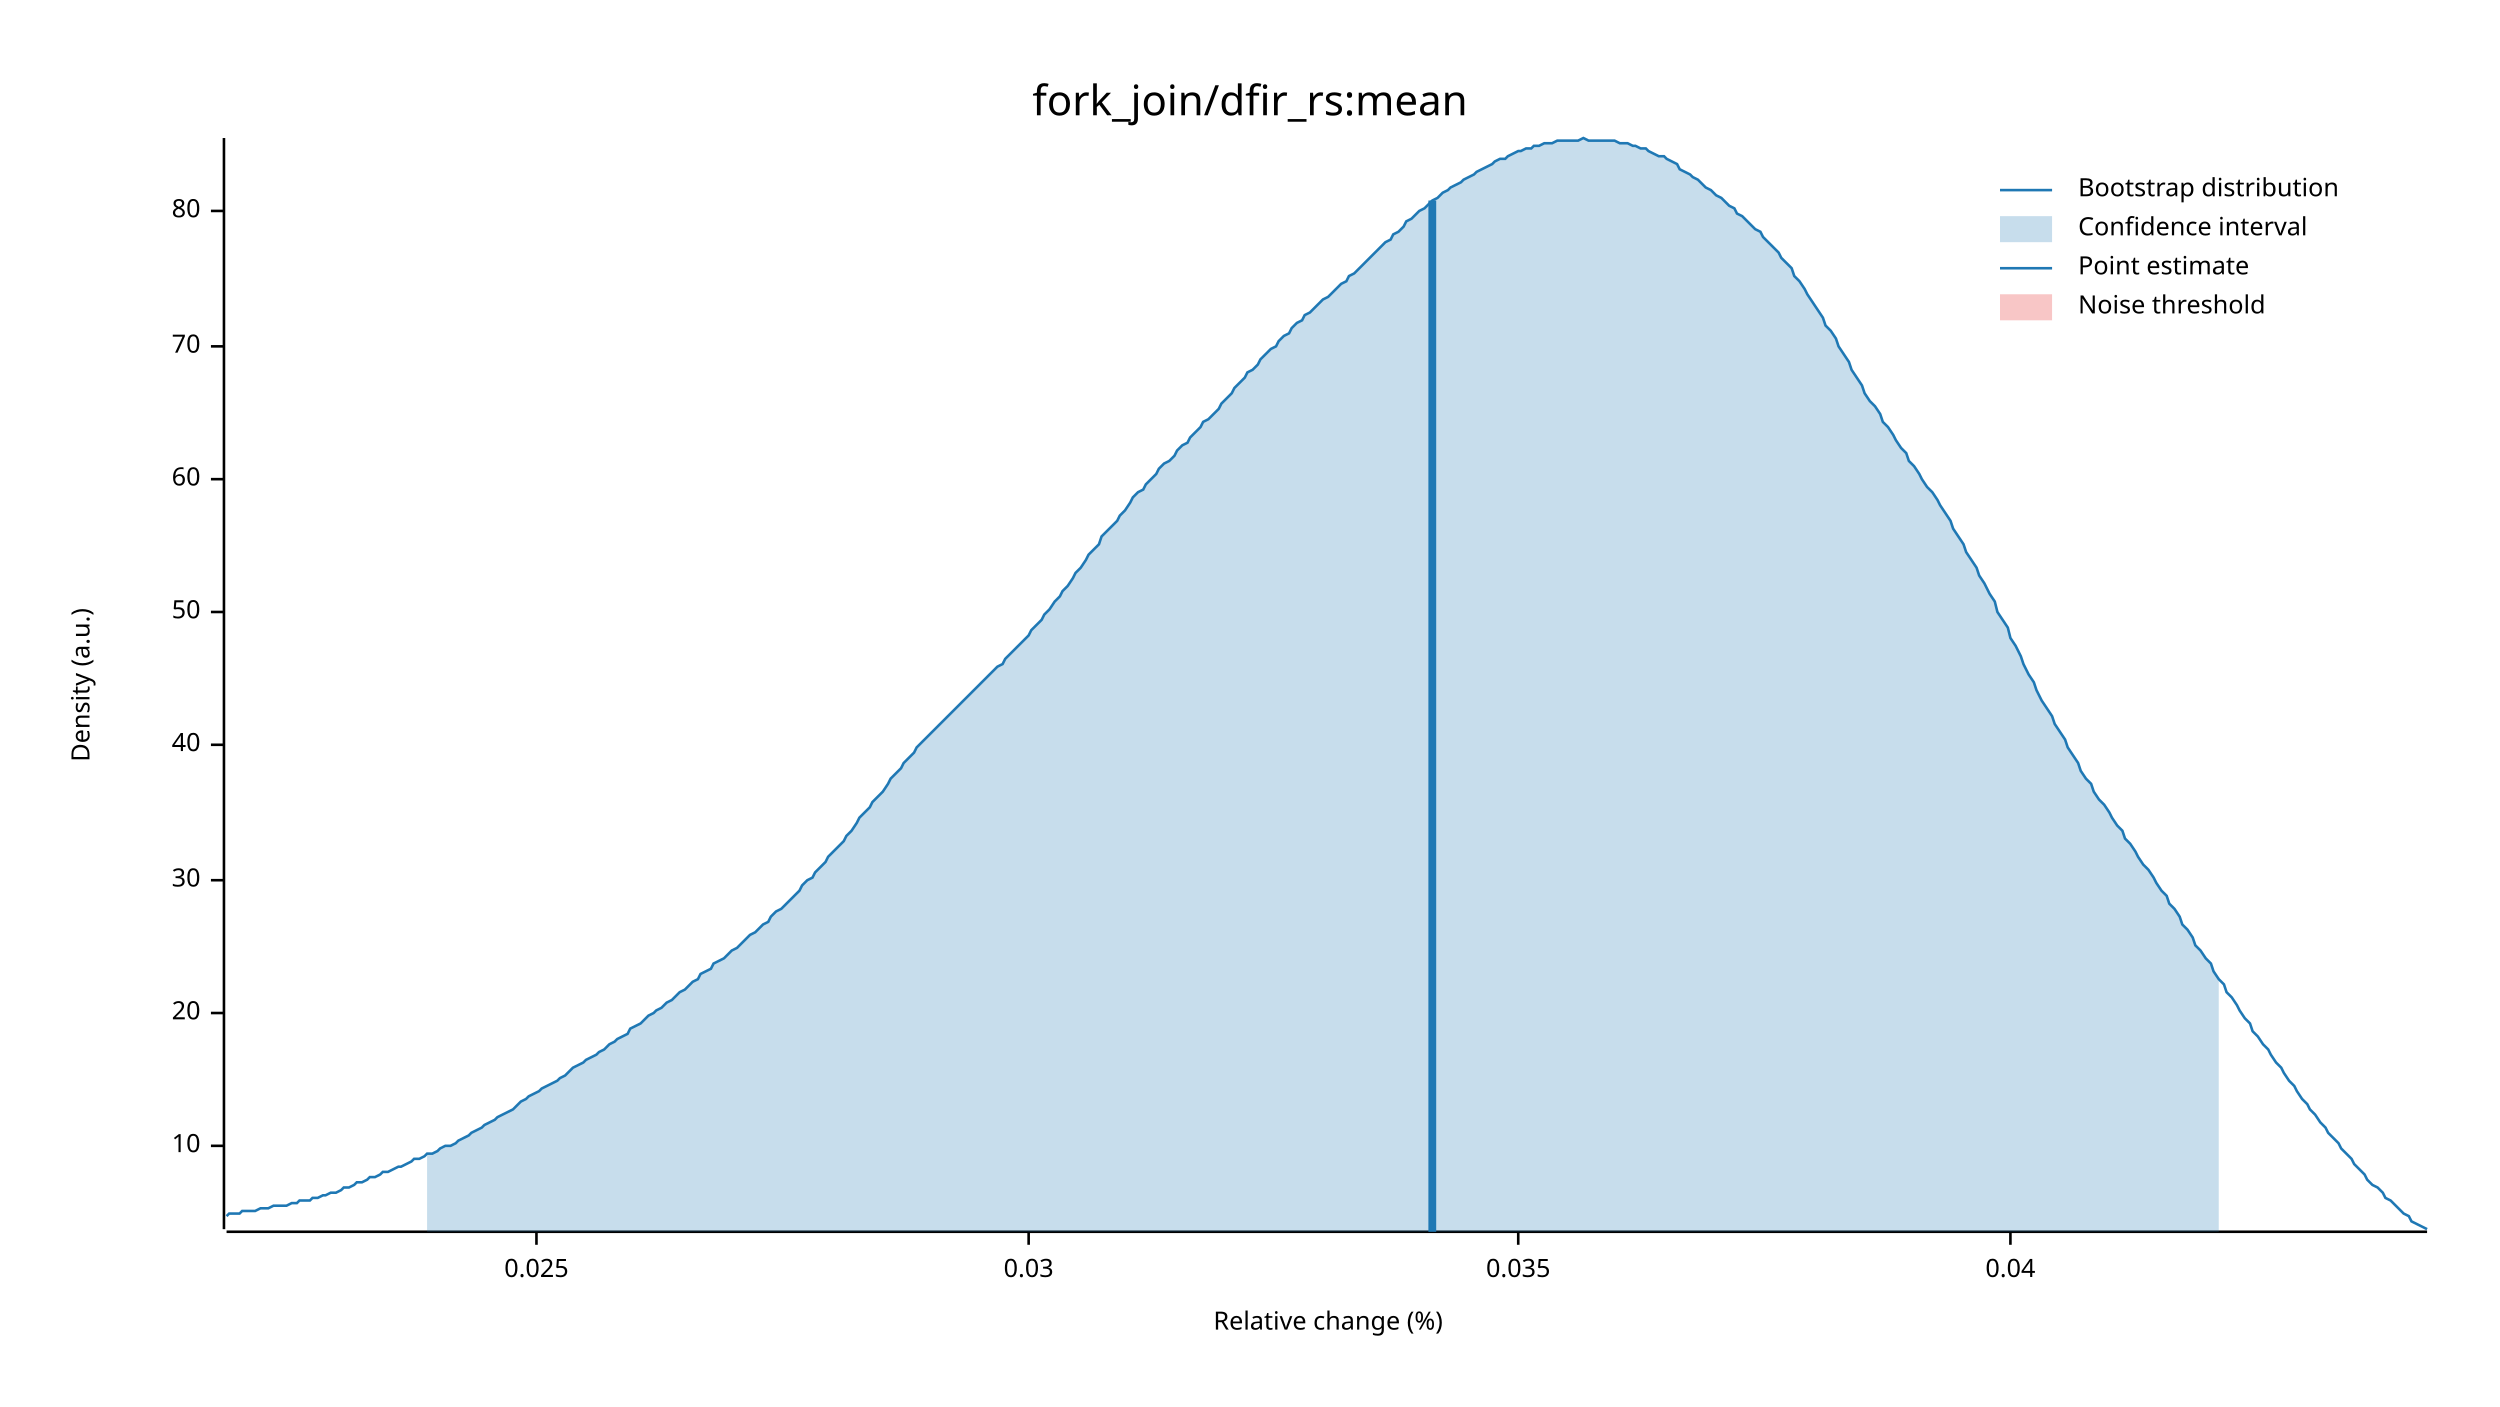
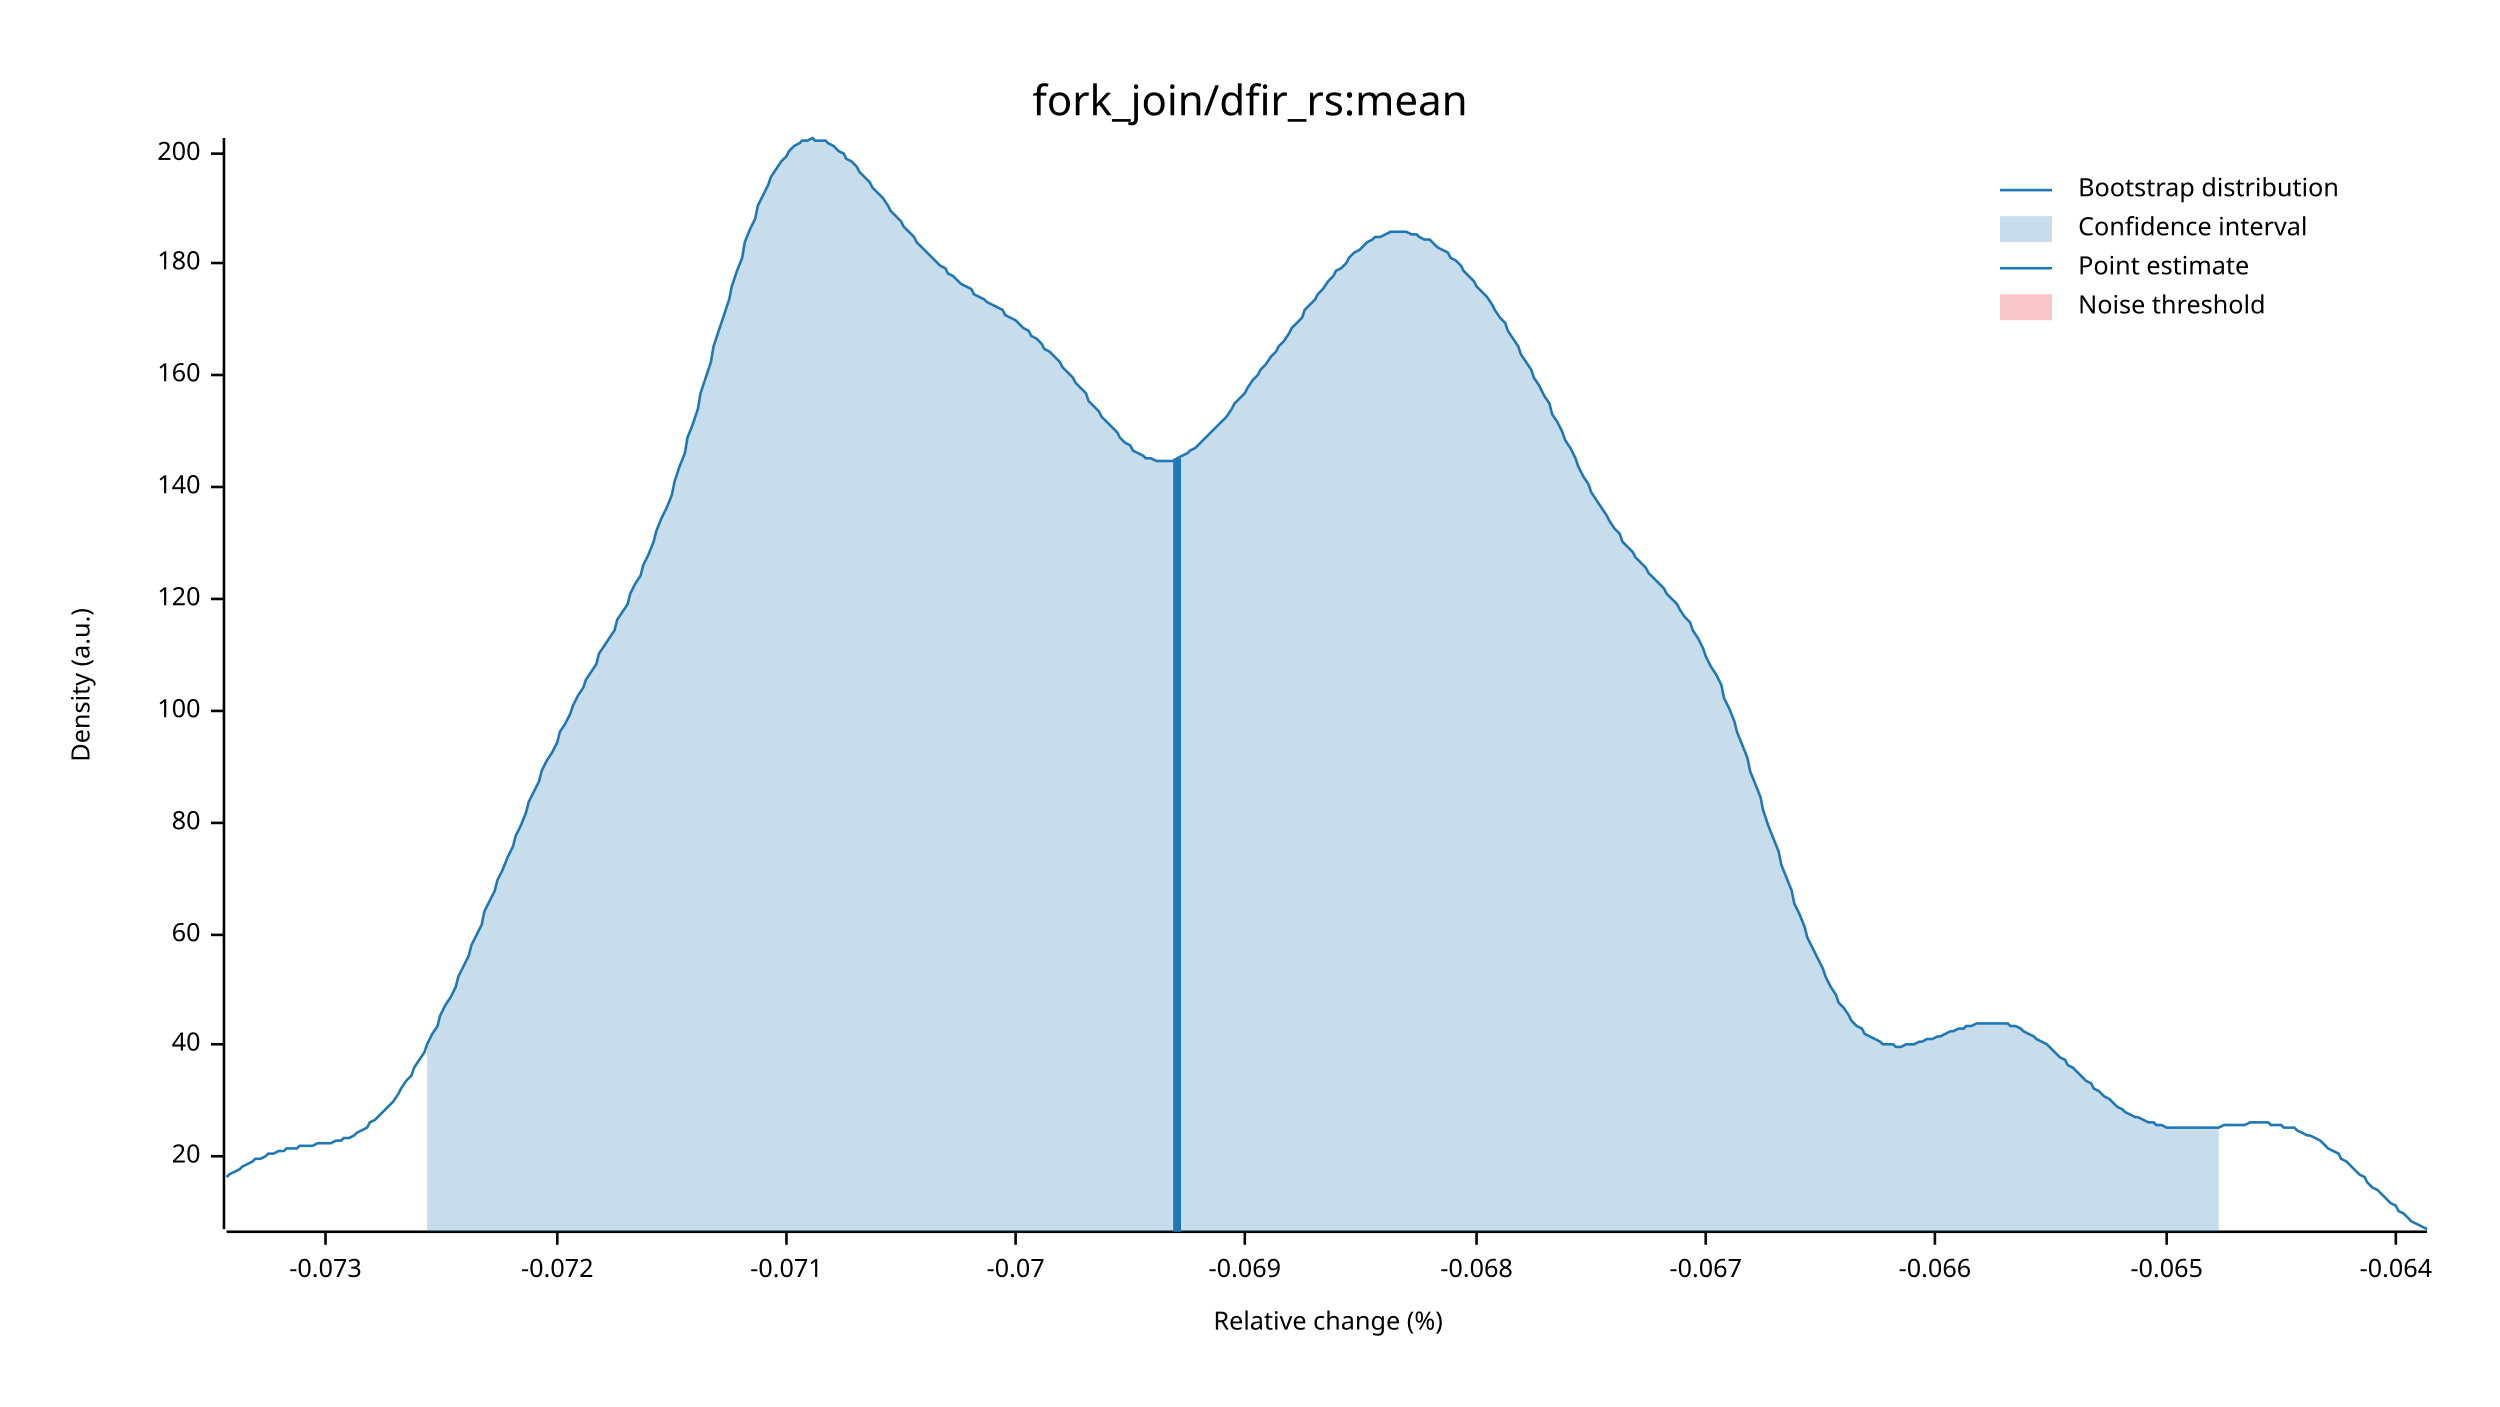
<svg xmlns="http://www.w3.org/2000/svg" width="960" height="540" viewBox="0 0 960 540">
  <text x="480" y="32" dy="0.76em" text-anchor="middle" font-family="sans-serif" font-size="16.129" opacity="1" fill="#000000">
fork_join/dfir_rs:mean
</text>
  <text x="27" y="263" dy="0.76em" text-anchor="middle" font-family="sans-serif" font-size="9.677" opacity="1" fill="#000000" transform="rotate(270, 27, 263)">
Density (a.u.)
</text>
  <text x="510" y="513" dy="-0.5ex" text-anchor="middle" font-family="sans-serif" font-size="9.677" opacity="1" fill="#000000">
Relative change (%)
</text>
  <polyline fill="none" opacity="1" stroke="#000000" stroke-width="1" points="86,53 86,472 " />
-   <text x="77" y="440" dy="0.5ex" text-anchor="end" font-family="sans-serif" font-size="9.677" opacity="1" fill="#000000">
- 10
- </text>
-   <polyline fill="none" opacity="1" stroke="#000000" stroke-width="1" points="81,440 86,440 " />
-   <text x="77" y="389" dy="0.5ex" text-anchor="end" font-family="sans-serif" font-size="9.677" opacity="1" fill="#000000">
+   <text x="77" y="444" dy="0.5ex" text-anchor="end" font-family="sans-serif" font-size="9.677" opacity="1" fill="#000000">
20
</text>
-   <polyline fill="none" opacity="1" stroke="#000000" stroke-width="1" points="81,389 86,389 " />
-   <text x="77" y="338" dy="0.5ex" text-anchor="end" font-family="sans-serif" font-size="9.677" opacity="1" fill="#000000">
- 30
- </text>
-   <polyline fill="none" opacity="1" stroke="#000000" stroke-width="1" points="81,338 86,338 " />
-   <text x="77" y="286" dy="0.5ex" text-anchor="end" font-family="sans-serif" font-size="9.677" opacity="1" fill="#000000">
+   <polyline fill="none" opacity="1" stroke="#000000" stroke-width="1" points="81,444 86,444 " />
+   <text x="77" y="401" dy="0.5ex" text-anchor="end" font-family="sans-serif" font-size="9.677" opacity="1" fill="#000000">
40
</text>
-   <polyline fill="none" opacity="1" stroke="#000000" stroke-width="1" points="81,286 86,286 " />
-   <text x="77" y="235" dy="0.5ex" text-anchor="end" font-family="sans-serif" font-size="9.677" opacity="1" fill="#000000">
- 50
- </text>
-   <polyline fill="none" opacity="1" stroke="#000000" stroke-width="1" points="81,235 86,235 " />
-   <text x="77" y="184" dy="0.5ex" text-anchor="end" font-family="sans-serif" font-size="9.677" opacity="1" fill="#000000">
+   <polyline fill="none" opacity="1" stroke="#000000" stroke-width="1" points="81,401 86,401 " />
+   <text x="77" y="359" dy="0.5ex" text-anchor="end" font-family="sans-serif" font-size="9.677" opacity="1" fill="#000000">
60
</text>
-   <polyline fill="none" opacity="1" stroke="#000000" stroke-width="1" points="81,184 86,184 " />
-   <text x="77" y="133" dy="0.5ex" text-anchor="end" font-family="sans-serif" font-size="9.677" opacity="1" fill="#000000">
- 70
- </text>
-   <polyline fill="none" opacity="1" stroke="#000000" stroke-width="1" points="81,133 86,133 " />
-   <text x="77" y="81" dy="0.5ex" text-anchor="end" font-family="sans-serif" font-size="9.677" opacity="1" fill="#000000">
+   <polyline fill="none" opacity="1" stroke="#000000" stroke-width="1" points="81,359 86,359 " />
+   <text x="77" y="316" dy="0.5ex" text-anchor="end" font-family="sans-serif" font-size="9.677" opacity="1" fill="#000000">
80
</text>
-   <polyline fill="none" opacity="1" stroke="#000000" stroke-width="1" points="81,81 86,81 " />
+   <polyline fill="none" opacity="1" stroke="#000000" stroke-width="1" points="81,316 86,316 " />
+   <text x="77" y="273" dy="0.5ex" text-anchor="end" font-family="sans-serif" font-size="9.677" opacity="1" fill="#000000">
+ 100
+ </text>
+   <polyline fill="none" opacity="1" stroke="#000000" stroke-width="1" points="81,273 86,273 " />
+   <text x="77" y="230" dy="0.5ex" text-anchor="end" font-family="sans-serif" font-size="9.677" opacity="1" fill="#000000">
+ 120
+ </text>
+   <polyline fill="none" opacity="1" stroke="#000000" stroke-width="1" points="81,230 86,230 " />
+   <text x="77" y="187" dy="0.5ex" text-anchor="end" font-family="sans-serif" font-size="9.677" opacity="1" fill="#000000">
+ 140
+ </text>
+   <polyline fill="none" opacity="1" stroke="#000000" stroke-width="1" points="81,187 86,187 " />
+   <text x="77" y="144" dy="0.5ex" text-anchor="end" font-family="sans-serif" font-size="9.677" opacity="1" fill="#000000">
+ 160
+ </text>
+   <polyline fill="none" opacity="1" stroke="#000000" stroke-width="1" points="81,144 86,144 " />
+   <text x="77" y="101" dy="0.5ex" text-anchor="end" font-family="sans-serif" font-size="9.677" opacity="1" fill="#000000">
+ 180
+ </text>
+   <polyline fill="none" opacity="1" stroke="#000000" stroke-width="1" points="81,101 86,101 " />
+   <text x="77" y="59" dy="0.5ex" text-anchor="end" font-family="sans-serif" font-size="9.677" opacity="1" fill="#000000">
+ 200
+ </text>
+   <polyline fill="none" opacity="1" stroke="#000000" stroke-width="1" points="81,59 86,59 " />
  <polyline fill="none" opacity="1" stroke="#000000" stroke-width="1" points="87,473 932,473 " />
-   <text x="206" y="483" dy="0.76em" text-anchor="middle" font-family="sans-serif" font-size="9.677" opacity="1" fill="#000000">
- 0.025
+   <text x="125" y="483" dy="0.76em" text-anchor="middle" font-family="sans-serif" font-size="9.677" opacity="1" fill="#000000">
+ -0.073
</text>
-   <polyline fill="none" opacity="1" stroke="#000000" stroke-width="1" points="206,473 206,478 " />
-   <text x="395" y="483" dy="0.76em" text-anchor="middle" font-family="sans-serif" font-size="9.677" opacity="1" fill="#000000">
- 0.03
+   <polyline fill="none" opacity="1" stroke="#000000" stroke-width="1" points="125,473 125,478 " />
+   <text x="214" y="483" dy="0.76em" text-anchor="middle" font-family="sans-serif" font-size="9.677" opacity="1" fill="#000000">
+ -0.072
</text>
-   <polyline fill="none" opacity="1" stroke="#000000" stroke-width="1" points="395,473 395,478 " />
-   <text x="583" y="483" dy="0.76em" text-anchor="middle" font-family="sans-serif" font-size="9.677" opacity="1" fill="#000000">
- 0.035
+   <polyline fill="none" opacity="1" stroke="#000000" stroke-width="1" points="214,473 214,478 " />
+   <text x="302" y="483" dy="0.76em" text-anchor="middle" font-family="sans-serif" font-size="9.677" opacity="1" fill="#000000">
+ -0.071
</text>
-   <polyline fill="none" opacity="1" stroke="#000000" stroke-width="1" points="583,473 583,478 " />
-   <text x="772" y="483" dy="0.76em" text-anchor="middle" font-family="sans-serif" font-size="9.677" opacity="1" fill="#000000">
- 0.04
+   <polyline fill="none" opacity="1" stroke="#000000" stroke-width="1" points="302,473 302,478 " />
+   <text x="390" y="483" dy="0.76em" text-anchor="middle" font-family="sans-serif" font-size="9.677" opacity="1" fill="#000000">
+ -0.07
</text>
-   <polyline fill="none" opacity="1" stroke="#000000" stroke-width="1" points="772,473 772,478 " />
-   <polyline fill="none" opacity="1" stroke="#1F78B4" stroke-width="1" points="87,467 88,466 90,466 92,466 93,465 95,465 97,465 98,465 100,464 102,464 103,464 105,463 107,463 109,463 110,463 112,462 114,462 115,461 117,461 119,461 120,460 122,460 124,459 125,459 127,458 129,458 131,457 132,456 134,456 136,455 137,454 139,454 141,453 142,452 144,452 146,451 147,450 149,450 151,449 153,448 154,448 156,447 158,446 159,445 161,445 163,444 164,443 166,443 168,442 169,441 171,440 173,440 175,439 176,438 178,437 180,436 181,435 183,434 185,433 186,432 188,431 190,430 191,429 193,428 195,427 197,426 198,425 200,423 202,422 203,421 205,420 207,419 208,418 210,417 212,416 214,415 215,414 217,413 219,411 220,410 222,409 224,408 225,407 227,406 229,405 230,404 232,403 234,401 236,400 237,399 239,398 241,397 242,395 244,394 246,393 247,392 249,390 251,389 252,388 254,387 256,385 258,384 259,383 261,381 263,380 264,379 266,377 268,376 269,374 271,373 273,372 274,370 276,369 278,368 280,366 281,365 283,364 285,362 286,361 288,359 290,358 291,357 293,355 295,354 296,352 298,350 300,349 302,347 303,346 305,344 307,342 308,340 310,338 312,337 313,335 315,333 317,331 318,329 320,327 322,325 324,323 325,321 327,319 329,316 330,314 332,312 334,310 335,308 337,306 339,304 341,301 342,299 344,297 346,295 347,293 349,291 351,289 352,287 354,285 356,283 357,282 359,280 361,278 363,276 364,275 366,273 368,271 369,270 371,268 373,266 374,265 376,263 378,261 379,260 381,258 383,256 385,255 386,253 388,251 390,249 391,248 393,246 395,244 396,242 398,240 400,238 401,236 403,234 405,231 407,229 408,227 410,225 412,222 413,220 415,218 417,215 418,213 420,211 422,209 423,206 425,204 427,202 429,200 430,198 432,196 434,193 435,191 437,189 439,188 440,186 442,184 444,182 445,180 447,178 449,177 451,175 452,173 454,171 456,170 457,168 459,166 461,164 462,162 464,161 466,159 468,157 469,155 471,153 473,151 474,149 476,147 478,145 479,143 481,142 483,140 484,138 486,136 488,134 490,133 491,131 493,129 495,128 496,126 498,124 500,123 501,121 503,120 505,118 506,117 508,115 510,114 512,112 513,111 515,109 517,108 518,106 520,105 522,103 523,102 525,100 527,98 528,97 530,95 532,93 534,92 535,90 537,89 539,87 540,85 542,84 544,82 545,81 547,80 549,78 550,77 552,76 554,74 556,73 557,72 559,71 561,70 562,69 564,68 566,67 567,66 569,65 571,64 573,63 574,62 576,61 578,61 579,60 581,59 583,58 584,58 586,57 588,57 589,56 591,56 593,55 595,55 596,55 598,54 600,54 601,54 603,54 605,54 606,54 608,53 610,54 611,54 613,54 615,54 617,54 618,54 620,54 622,55 623,55 625,55 627,56 628,56 630,57 632,57 633,58 635,59 637,60 639,60 640,61 642,62 644,63 645,65 647,66 649,67 650,68 652,69 654,71 655,72 657,73 659,75 661,76 662,77 664,79 666,80 667,82 669,83 671,85 672,86 674,88 676,89 677,91 679,93 681,95 683,97 684,99 686,101 688,103 689,106 691,108 693,111 694,113 696,116 698,119 700,122 701,125 703,127 705,130 706,133 708,136 710,139 711,142 713,145 715,148 716,151 718,154 720,156 722,159 723,162 725,164 727,167 728,169 730,172 732,174 733,177 735,179 737,182 738,184 740,187 742,189 744,192 745,194 747,197 749,200 750,203 752,206 754,209 755,212 757,215 759,218 760,221 762,224 764,228 766,231 767,235 769,238 771,241 772,245 774,248 776,252 777,255 779,259 781,262 782,265 784,269 786,272 788,275 789,278 791,281 793,284 794,287 796,290 798,293 799,296 801,299 803,301 804,304 806,307 808,309 810,312 811,314 813,317 815,319 816,322 818,324 820,327 821,329 823,332 825,334 827,337 828,339 830,342 832,344 833,347 835,349 837,352 838,355 840,357 842,360 843,363 845,365 847,368 849,370 850,373 852,376 854,378 855,381 857,383 859,386 860,388 862,391 864,393 865,396 867,398 869,401 871,403 872,405 874,408 876,410 877,412 879,415 881,417 882,419 884,422 886,424 887,426 889,428 891,431 893,433 894,435 896,437 898,439 899,441 901,443 903,445 904,447 906,449 908,451 909,453 911,455 913,456 915,458 916,460 918,461 920,463 921,464 923,466 925,467 926,469 928,470 930,471 932,472 " />
-   <polygon opacity="0.25" fill="#1F78B4" points="164,443 166,443 168,442 169,441 171,440 173,440 175,439 176,438 178,437 180,436 181,435 183,434 185,433 186,432 188,431 190,430 191,429 193,428 195,427 197,426 198,425 200,423 202,422 203,421 205,420 207,419 208,418 210,417 212,416 214,415 215,414 217,413 219,411 220,410 222,409 224,408 225,407 227,406 229,405 230,404 232,403 234,401 236,400 237,399 239,398 241,397 242,395 244,394 246,393 247,392 249,390 251,389 252,388 254,387 256,385 258,384 259,383 261,381 263,380 264,379 266,377 268,376 269,374 271,373 273,372 274,370 276,369 278,368 280,366 281,365 283,364 285,362 286,361 288,359 290,358 291,357 293,355 295,354 296,352 298,350 300,349 302,347 303,346 305,344 307,342 308,340 310,338 312,337 313,335 315,333 317,331 318,329 320,327 322,325 324,323 325,321 327,319 329,316 330,314 332,312 334,310 335,308 337,306 339,304 341,301 342,299 344,297 346,295 347,293 349,291 351,289 352,287 354,285 356,283 357,282 359,280 361,278 363,276 364,275 366,273 368,271 369,270 371,268 373,266 374,265 376,263 378,261 379,260 381,258 383,256 385,255 386,253 388,251 390,249 391,248 393,246 395,244 396,242 398,240 400,238 401,236 403,234 405,231 407,229 408,227 410,225 412,222 413,220 415,218 417,215 418,213 420,211 422,209 423,206 425,204 427,202 429,200 430,198 432,196 434,193 435,191 437,189 439,188 440,186 442,184 444,182 445,180 447,178 449,177 451,175 452,173 454,171 456,170 457,168 459,166 461,164 462,162 464,161 466,159 468,157 469,155 471,153 473,151 474,149 476,147 478,145 479,143 481,142 483,140 484,138 486,136 488,134 490,133 491,131 493,129 495,128 496,126 498,124 500,123 501,121 503,120 505,118 506,117 508,115 510,114 512,112 513,111 515,109 517,108 518,106 520,105 522,103 523,102 525,100 527,98 528,97 530,95 532,93 534,92 535,90 537,89 539,87 540,85 542,84 544,82 545,81 547,80 549,78 550,77 552,76 554,74 556,73 557,72 559,71 561,70 562,69 564,68 566,67 567,66 569,65 571,64 573,63 574,62 576,61 578,61 579,60 581,59 583,58 584,58 586,57 588,57 589,56 591,56 593,55 595,55 596,55 598,54 600,54 601,54 603,54 605,54 606,54 608,53 610,54 611,54 613,54 615,54 617,54 618,54 620,54 622,55 623,55 625,55 627,56 628,56 630,57 632,57 633,58 635,59 637,60 639,60 640,61 642,62 644,63 645,65 647,66 649,67 650,68 652,69 654,71 655,72 657,73 659,75 661,76 662,77 664,79 666,80 667,82 669,83 671,85 672,86 674,88 676,89 677,91 679,93 681,95 683,97 684,99 686,101 688,103 689,106 691,108 693,111 694,113 696,116 698,119 700,122 701,125 703,127 705,130 706,133 708,136 710,139 711,142 713,145 715,148 716,151 718,154 720,156 722,159 723,162 725,164 727,167 728,169 730,172 732,174 733,177 735,179 737,182 738,184 740,187 742,189 744,192 745,194 747,197 749,200 750,203 752,206 754,209 755,212 757,215 759,218 760,221 762,224 764,228 766,231 767,235 769,238 771,241 772,245 774,248 776,252 777,255 779,259 781,262 782,265 784,269 786,272 788,275 789,278 791,281 793,284 794,287 796,290 798,293 799,296 801,299 803,301 804,304 806,307 808,309 810,312 811,314 813,317 815,319 816,322 818,324 820,327 821,329 823,332 825,334 827,337 828,339 830,342 832,344 833,347 835,349 837,352 838,355 840,357 842,360 843,363 845,365 847,368 849,370 850,373 852,376 852,473 164,473 " />
-   <polyline fill="none" opacity="1" stroke="#1F78B4" stroke-width="3" points="550,473 550,77 " />
+   <polyline fill="none" opacity="1" stroke="#000000" stroke-width="1" points="390,473 390,478 " />
+   <text x="478" y="483" dy="0.76em" text-anchor="middle" font-family="sans-serif" font-size="9.677" opacity="1" fill="#000000">
+ -0.069
+ </text>
+   <polyline fill="none" opacity="1" stroke="#000000" stroke-width="1" points="478,473 478,478 " />
+   <text x="567" y="483" dy="0.76em" text-anchor="middle" font-family="sans-serif" font-size="9.677" opacity="1" fill="#000000">
+ -0.068
+ </text>
+   <polyline fill="none" opacity="1" stroke="#000000" stroke-width="1" points="567,473 567,478 " />
+   <text x="655" y="483" dy="0.76em" text-anchor="middle" font-family="sans-serif" font-size="9.677" opacity="1" fill="#000000">
+ -0.067
+ </text>
+   <polyline fill="none" opacity="1" stroke="#000000" stroke-width="1" points="655,473 655,478 " />
+   <text x="743" y="483" dy="0.76em" text-anchor="middle" font-family="sans-serif" font-size="9.677" opacity="1" fill="#000000">
+ -0.066
+ </text>
+   <polyline fill="none" opacity="1" stroke="#000000" stroke-width="1" points="743,473 743,478 " />
+   <text x="832" y="483" dy="0.76em" text-anchor="middle" font-family="sans-serif" font-size="9.677" opacity="1" fill="#000000">
+ -0.065
+ </text>
+   <polyline fill="none" opacity="1" stroke="#000000" stroke-width="1" points="832,473 832,478 " />
+   <text x="920" y="483" dy="0.76em" text-anchor="middle" font-family="sans-serif" font-size="9.677" opacity="1" fill="#000000">
+ -0.064
+ </text>
+   <polyline fill="none" opacity="1" stroke="#000000" stroke-width="1" points="920,473 920,478 " />
+   <polyline fill="none" opacity="1" stroke="#1F78B4" stroke-width="1" points="87,452 88,451 90,450 92,449 93,448 95,447 97,446 98,445 100,445 102,444 103,443 105,443 107,442 109,442 110,441 112,441 114,441 115,440 117,440 119,440 120,440 122,439 124,439 125,439 127,439 129,438 131,438 132,437 134,437 136,436 137,435 139,434 141,433 142,431 144,430 146,428 147,427 149,425 151,423 153,420 154,418 156,415 158,413 159,410 161,407 163,404 164,401 166,397 168,394 169,390 171,386 173,383 175,379 176,375 178,371 180,367 181,363 183,359 185,355 186,350 188,346 190,342 191,338 193,334 195,329 197,325 198,321 200,317 202,312 203,308 205,304 207,300 208,296 210,292 212,289 214,285 215,281 217,278 219,274 220,271 222,267 224,264 225,261 227,258 229,255 230,251 232,248 234,245 236,242 237,238 239,235 241,232 242,228 244,224 246,221 247,217 249,213 251,208 252,204 254,199 256,195 258,190 259,185 261,179 263,174 264,168 266,163 268,157 269,151 271,145 273,139 274,133 276,127 278,121 280,115 281,110 283,104 285,99 286,93 288,88 290,84 291,79 293,75 295,71 296,68 298,65 300,62 302,60 303,58 305,56 307,55 308,54 310,54 312,53 313,54 315,54 317,54 318,55 320,56 322,58 324,59 325,61 327,62 329,64 330,66 332,68 334,70 335,72 337,74 339,76 341,79 342,81 344,83 346,85 347,87 349,89 351,91 352,93 354,95 356,97 357,98 359,100 361,102 363,103 364,105 366,106 368,108 369,109 371,110 373,111 374,113 376,114 378,115 379,116 381,117 383,118 385,119 386,121 388,122 390,123 391,124 393,126 395,127 396,129 398,130 400,132 401,134 403,135 405,137 407,139 408,141 410,143 412,145 413,147 415,149 417,151 418,154 420,156 422,158 423,160 425,162 427,164 429,166 430,168 432,170 434,171 435,173 437,174 439,175 440,176 442,176 444,177 445,177 447,177 449,177 451,177 452,176 454,175 456,174 457,173 459,172 461,170 462,169 464,167 466,165 468,163 469,162 471,160 473,157 474,155 476,153 478,151 479,149 481,146 483,144 484,142 486,140 488,137 490,135 491,133 493,131 495,128 496,126 498,124 500,122 501,119 503,117 505,115 506,113 508,111 510,108 512,106 513,104 515,103 517,101 518,99 520,97 522,96 523,95 525,93 527,92 528,91 530,91 532,90 534,89 535,89 537,89 539,89 540,89 542,90 544,90 545,91 547,92 549,92 550,93 552,95 554,96 556,97 557,99 559,100 561,102 562,104 564,106 566,108 567,110 569,112 571,114 573,117 574,119 576,122 578,124 579,127 581,130 583,133 584,136 586,139 588,142 589,145 591,148 593,152 595,155 596,159 598,162 600,166 601,169 603,172 605,176 606,179 608,183 610,186 611,189 613,192 615,195 617,198 618,200 620,203 622,205 623,208 625,210 627,212 628,214 630,216 632,218 633,220 635,222 637,224 639,226 640,228 642,230 644,232 645,234 647,237 649,239 650,242 652,245 654,249 655,252 657,256 659,259 661,263 662,268 664,272 666,277 667,281 669,286 671,291 672,296 674,301 676,306 677,311 679,317 681,322 683,327 684,332 686,337 688,342 689,347 691,351 693,356 694,360 696,364 698,368 700,372 701,375 703,379 705,382 706,385 708,387 710,390 711,392 713,394 715,395 716,397 718,398 720,399 722,400 723,401 725,401 727,401 728,402 730,402 732,401 733,401 735,401 737,400 738,400 740,399 742,399 744,398 745,398 747,397 749,396 750,396 752,395 754,395 755,394 757,394 759,393 760,393 762,393 764,393 766,393 767,393 769,393 771,393 772,394 774,394 776,395 777,396 779,397 781,398 782,399 784,400 786,401 788,403 789,404 791,406 793,407 794,409 796,410 798,412 799,413 801,415 803,416 804,418 806,419 808,421 810,422 811,423 813,425 815,426 816,427 818,428 820,429 821,429 823,430 825,431 827,431 828,432 830,432 832,433 833,433 835,433 837,433 838,433 840,433 842,433 843,433 845,433 847,433 849,433 850,433 852,433 854,432 855,432 857,432 859,432 860,432 862,432 864,431 865,431 867,431 869,431 871,431 872,432 874,432 876,432 877,433 879,433 881,433 882,434 884,435 886,436 887,436 889,437 891,438 893,440 894,441 896,442 898,443 899,445 901,446 903,448 904,449 906,451 908,452 909,454 911,456 913,457 915,459 916,460 918,462 920,463 921,465 923,466 925,468 926,469 928,470 930,471 932,472 " />
+   <polygon opacity="0.25" fill="#1F78B4" points="164,401 166,397 168,394 169,390 171,386 173,383 175,379 176,375 178,371 180,367 181,363 183,359 185,355 186,350 188,346 190,342 191,338 193,334 195,329 197,325 198,321 200,317 202,312 203,308 205,304 207,300 208,296 210,292 212,289 214,285 215,281 217,278 219,274 220,271 222,267 224,264 225,261 227,258 229,255 230,251 232,248 234,245 236,242 237,238 239,235 241,232 242,228 244,224 246,221 247,217 249,213 251,208 252,204 254,199 256,195 258,190 259,185 261,179 263,174 264,168 266,163 268,157 269,151 271,145 273,139 274,133 276,127 278,121 280,115 281,110 283,104 285,99 286,93 288,88 290,84 291,79 293,75 295,71 296,68 298,65 300,62 302,60 303,58 305,56 307,55 308,54 310,54 312,53 313,54 315,54 317,54 318,55 320,56 322,58 324,59 325,61 327,62 329,64 330,66 332,68 334,70 335,72 337,74 339,76 341,79 342,81 344,83 346,85 347,87 349,89 351,91 352,93 354,95 356,97 357,98 359,100 361,102 363,103 364,105 366,106 368,108 369,109 371,110 373,111 374,113 376,114 378,115 379,116 381,117 383,118 385,119 386,121 388,122 390,123 391,124 393,126 395,127 396,129 398,130 400,132 401,134 403,135 405,137 407,139 408,141 410,143 412,145 413,147 415,149 417,151 418,154 420,156 422,158 423,160 425,162 427,164 429,166 430,168 432,170 434,171 435,173 437,174 439,175 440,176 442,176 444,177 445,177 447,177 449,177 451,177 452,176 454,175 456,174 457,173 459,172 461,170 462,169 464,167 466,165 468,163 469,162 471,160 473,157 474,155 476,153 478,151 479,149 481,146 483,144 484,142 486,140 488,137 490,135 491,133 493,131 495,128 496,126 498,124 500,122 501,119 503,117 505,115 506,113 508,111 510,108 512,106 513,104 515,103 517,101 518,99 520,97 522,96 523,95 525,93 527,92 528,91 530,91 532,90 534,89 535,89 537,89 539,89 540,89 542,90 544,90 545,91 547,92 549,92 550,93 552,95 554,96 556,97 557,99 559,100 561,102 562,104 564,106 566,108 567,110 569,112 571,114 573,117 574,119 576,122 578,124 579,127 581,130 583,133 584,136 586,139 588,142 589,145 591,148 593,152 595,155 596,159 598,162 600,166 601,169 603,172 605,176 606,179 608,183 610,186 611,189 613,192 615,195 617,198 618,200 620,203 622,205 623,208 625,210 627,212 628,214 630,216 632,218 633,220 635,222 637,224 639,226 640,228 642,230 644,232 645,234 647,237 649,239 650,242 652,245 654,249 655,252 657,256 659,259 661,263 662,268 664,272 666,277 667,281 669,286 671,291 672,296 674,301 676,306 677,311 679,317 681,322 683,327 684,332 686,337 688,342 689,347 691,351 693,356 694,360 696,364 698,368 700,372 701,375 703,379 705,382 706,385 708,387 710,390 711,392 713,394 715,395 716,397 718,398 720,399 722,400 723,401 725,401 727,401 728,402 730,402 732,401 733,401 735,401 737,400 738,400 740,399 742,399 744,398 745,398 747,397 749,396 750,396 752,395 754,395 755,394 757,394 759,393 760,393 762,393 764,393 766,393 767,393 769,393 771,393 772,394 774,394 776,395 777,396 779,397 781,398 782,399 784,400 786,401 788,403 789,404 791,406 793,407 794,409 796,410 798,412 799,413 801,415 803,416 804,418 806,419 808,421 810,422 811,423 813,425 815,426 816,427 818,428 820,429 821,429 823,430 825,431 827,431 828,432 830,432 832,433 833,433 835,433 837,433 838,433 840,433 842,433 843,433 845,433 847,433 849,433 850,433 852,433 852,473 164,473 " />
+   <polyline fill="none" opacity="1" stroke="#1F78B4" stroke-width="3" points="452,473 452,176 " />
  <rect x="509" y="53" width="0" height="419" opacity="0.1" fill="#E31A1C" stroke="none" />
  <text x="798" y="68" dy="0.76em" text-anchor="start" font-family="sans-serif" font-size="9.677" opacity="1" fill="#000000">
Bootstrap distribution
</text>
  <text x="798" y="83" dy="0.76em" text-anchor="start" font-family="sans-serif" font-size="9.677" opacity="1" fill="#000000">
Confidence interval
</text>
  <text x="798" y="98" dy="0.76em" text-anchor="start" font-family="sans-serif" font-size="9.677" opacity="1" fill="#000000">
Point estimate
</text>
  <text x="798" y="113" dy="0.76em" text-anchor="start" font-family="sans-serif" font-size="9.677" opacity="1" fill="#000000">
Noise threshold
</text>
  <polyline fill="none" opacity="1" stroke="#1F78B4" stroke-width="1" points="768,73 788,73 " />
  <rect x="768" y="83" width="20" height="10" opacity="0.25" fill="#1F78B4" stroke="none" />
  <polyline fill="none" opacity="1" stroke="#1F78B4" stroke-width="1" points="768,103 788,103 " />
  <rect x="768" y="113" width="20" height="10" opacity="0.25" fill="#E31A1C" stroke="none" />
</svg>
